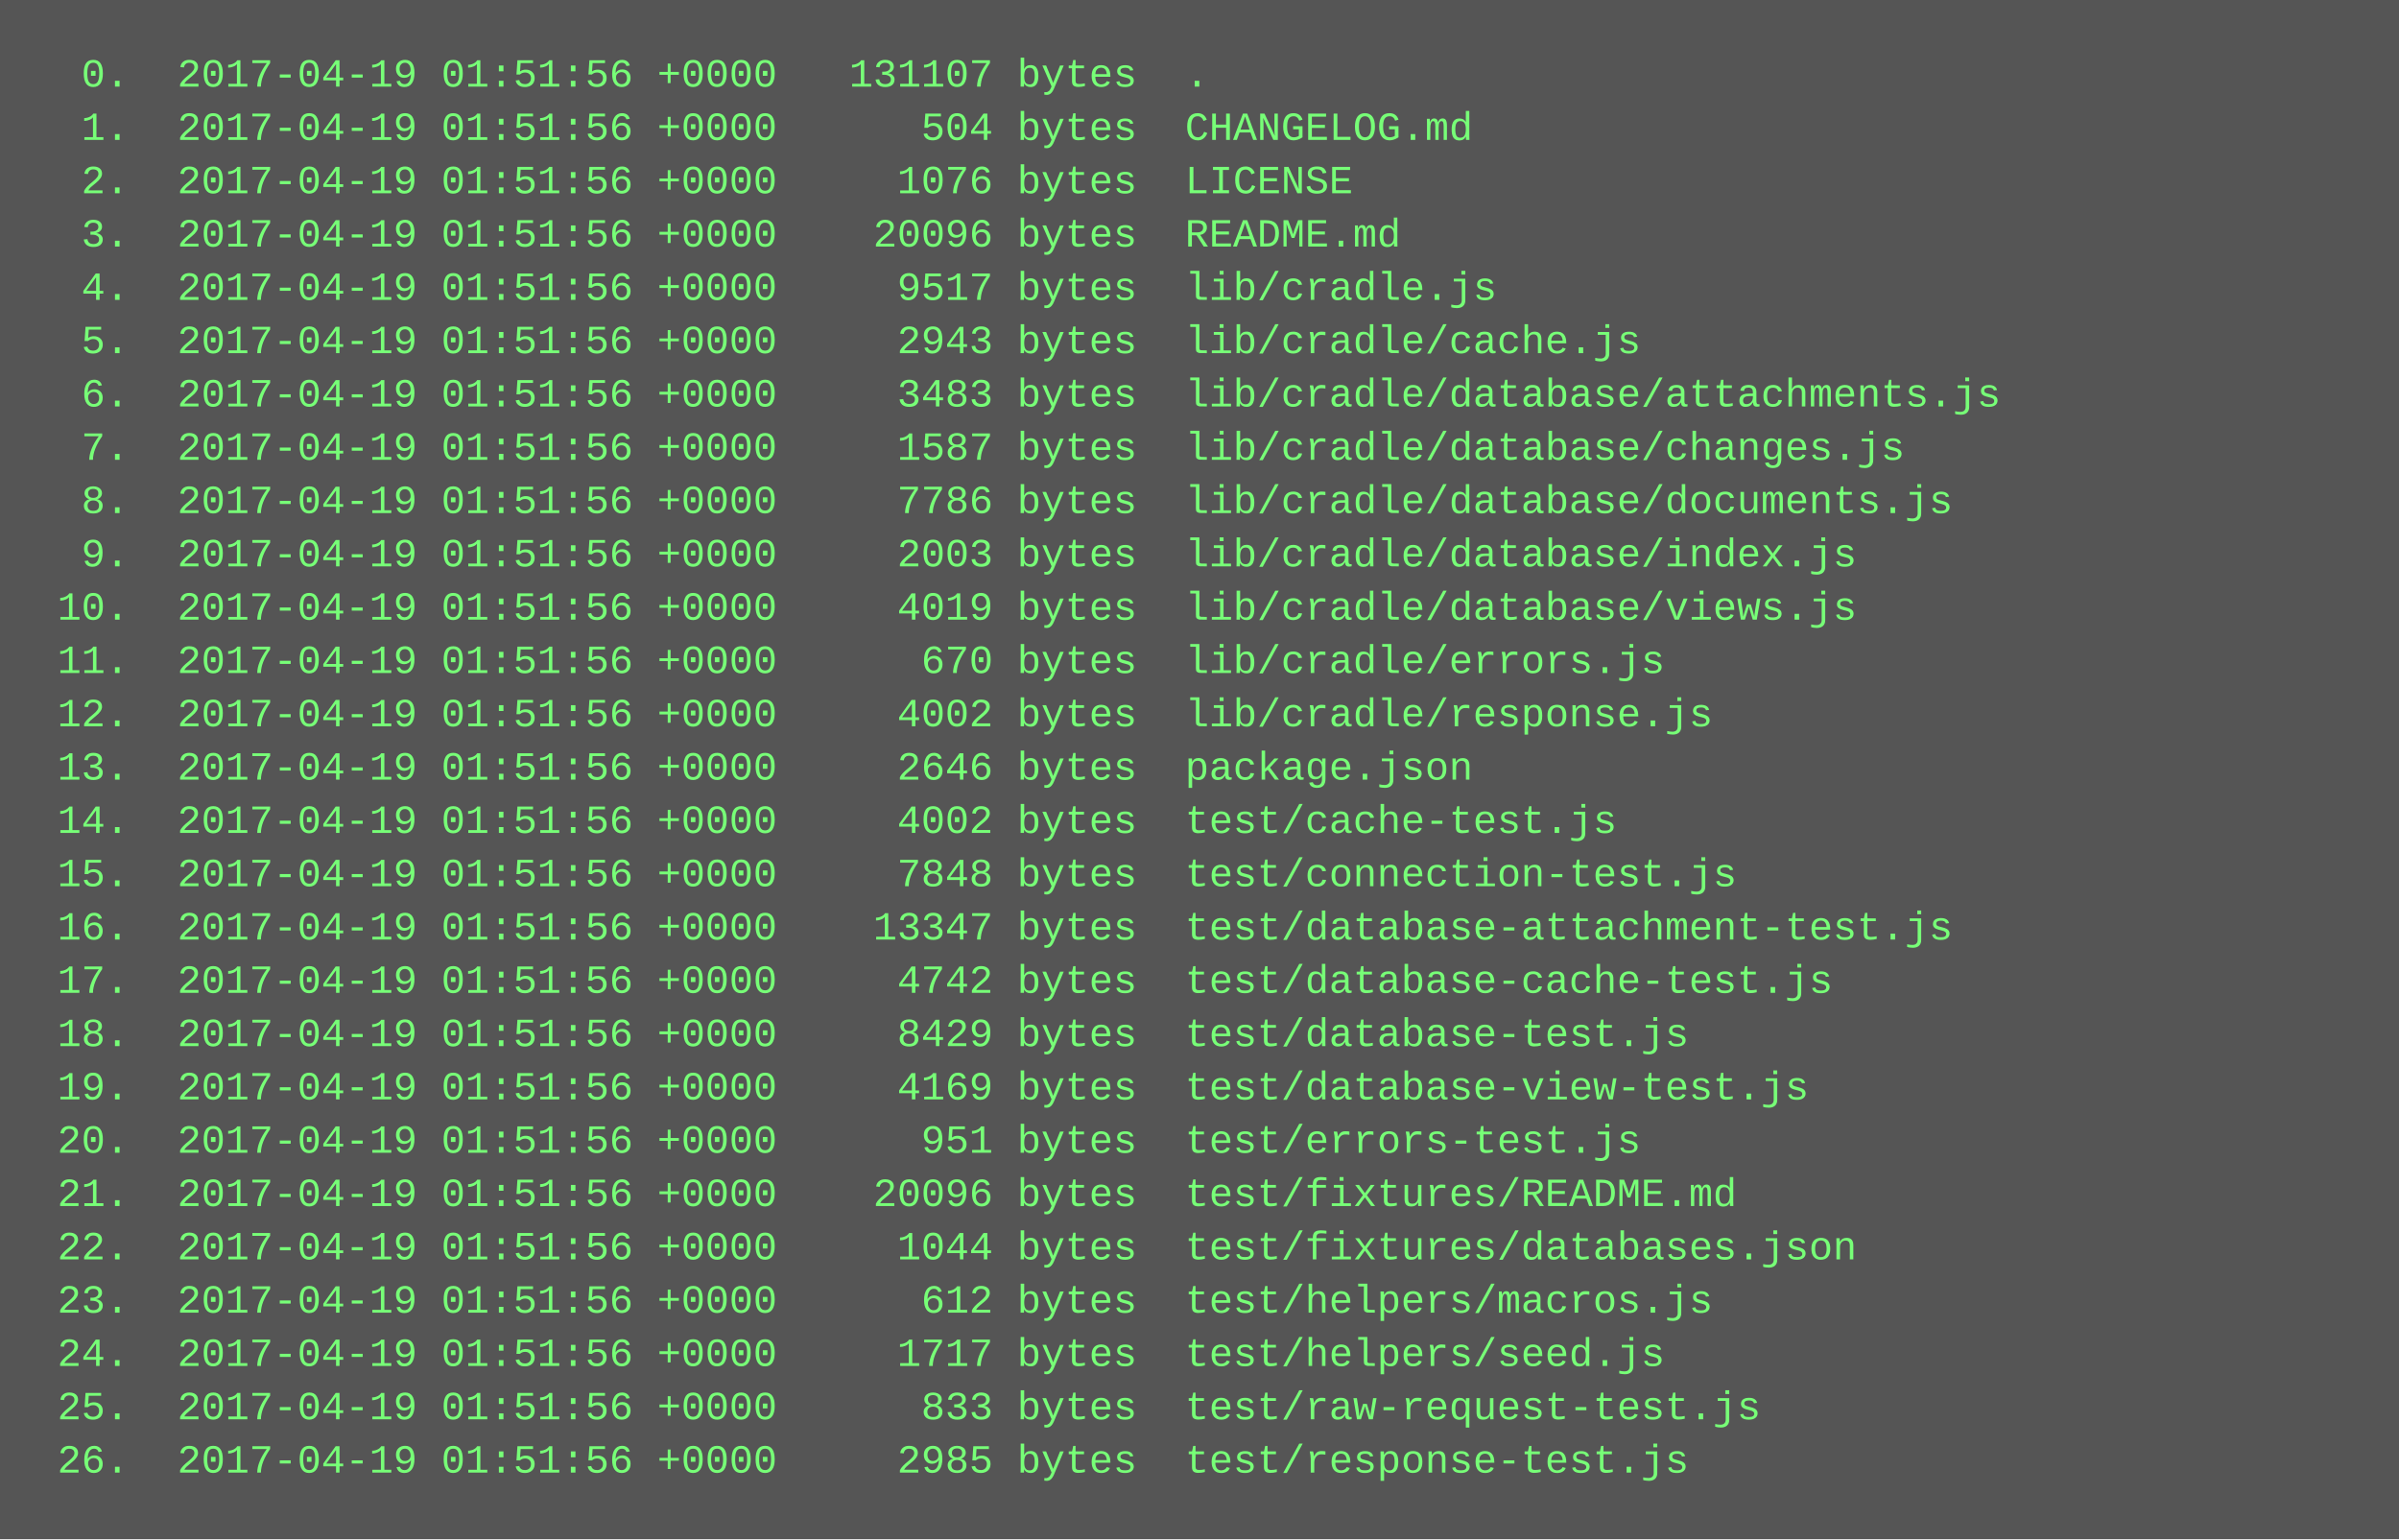
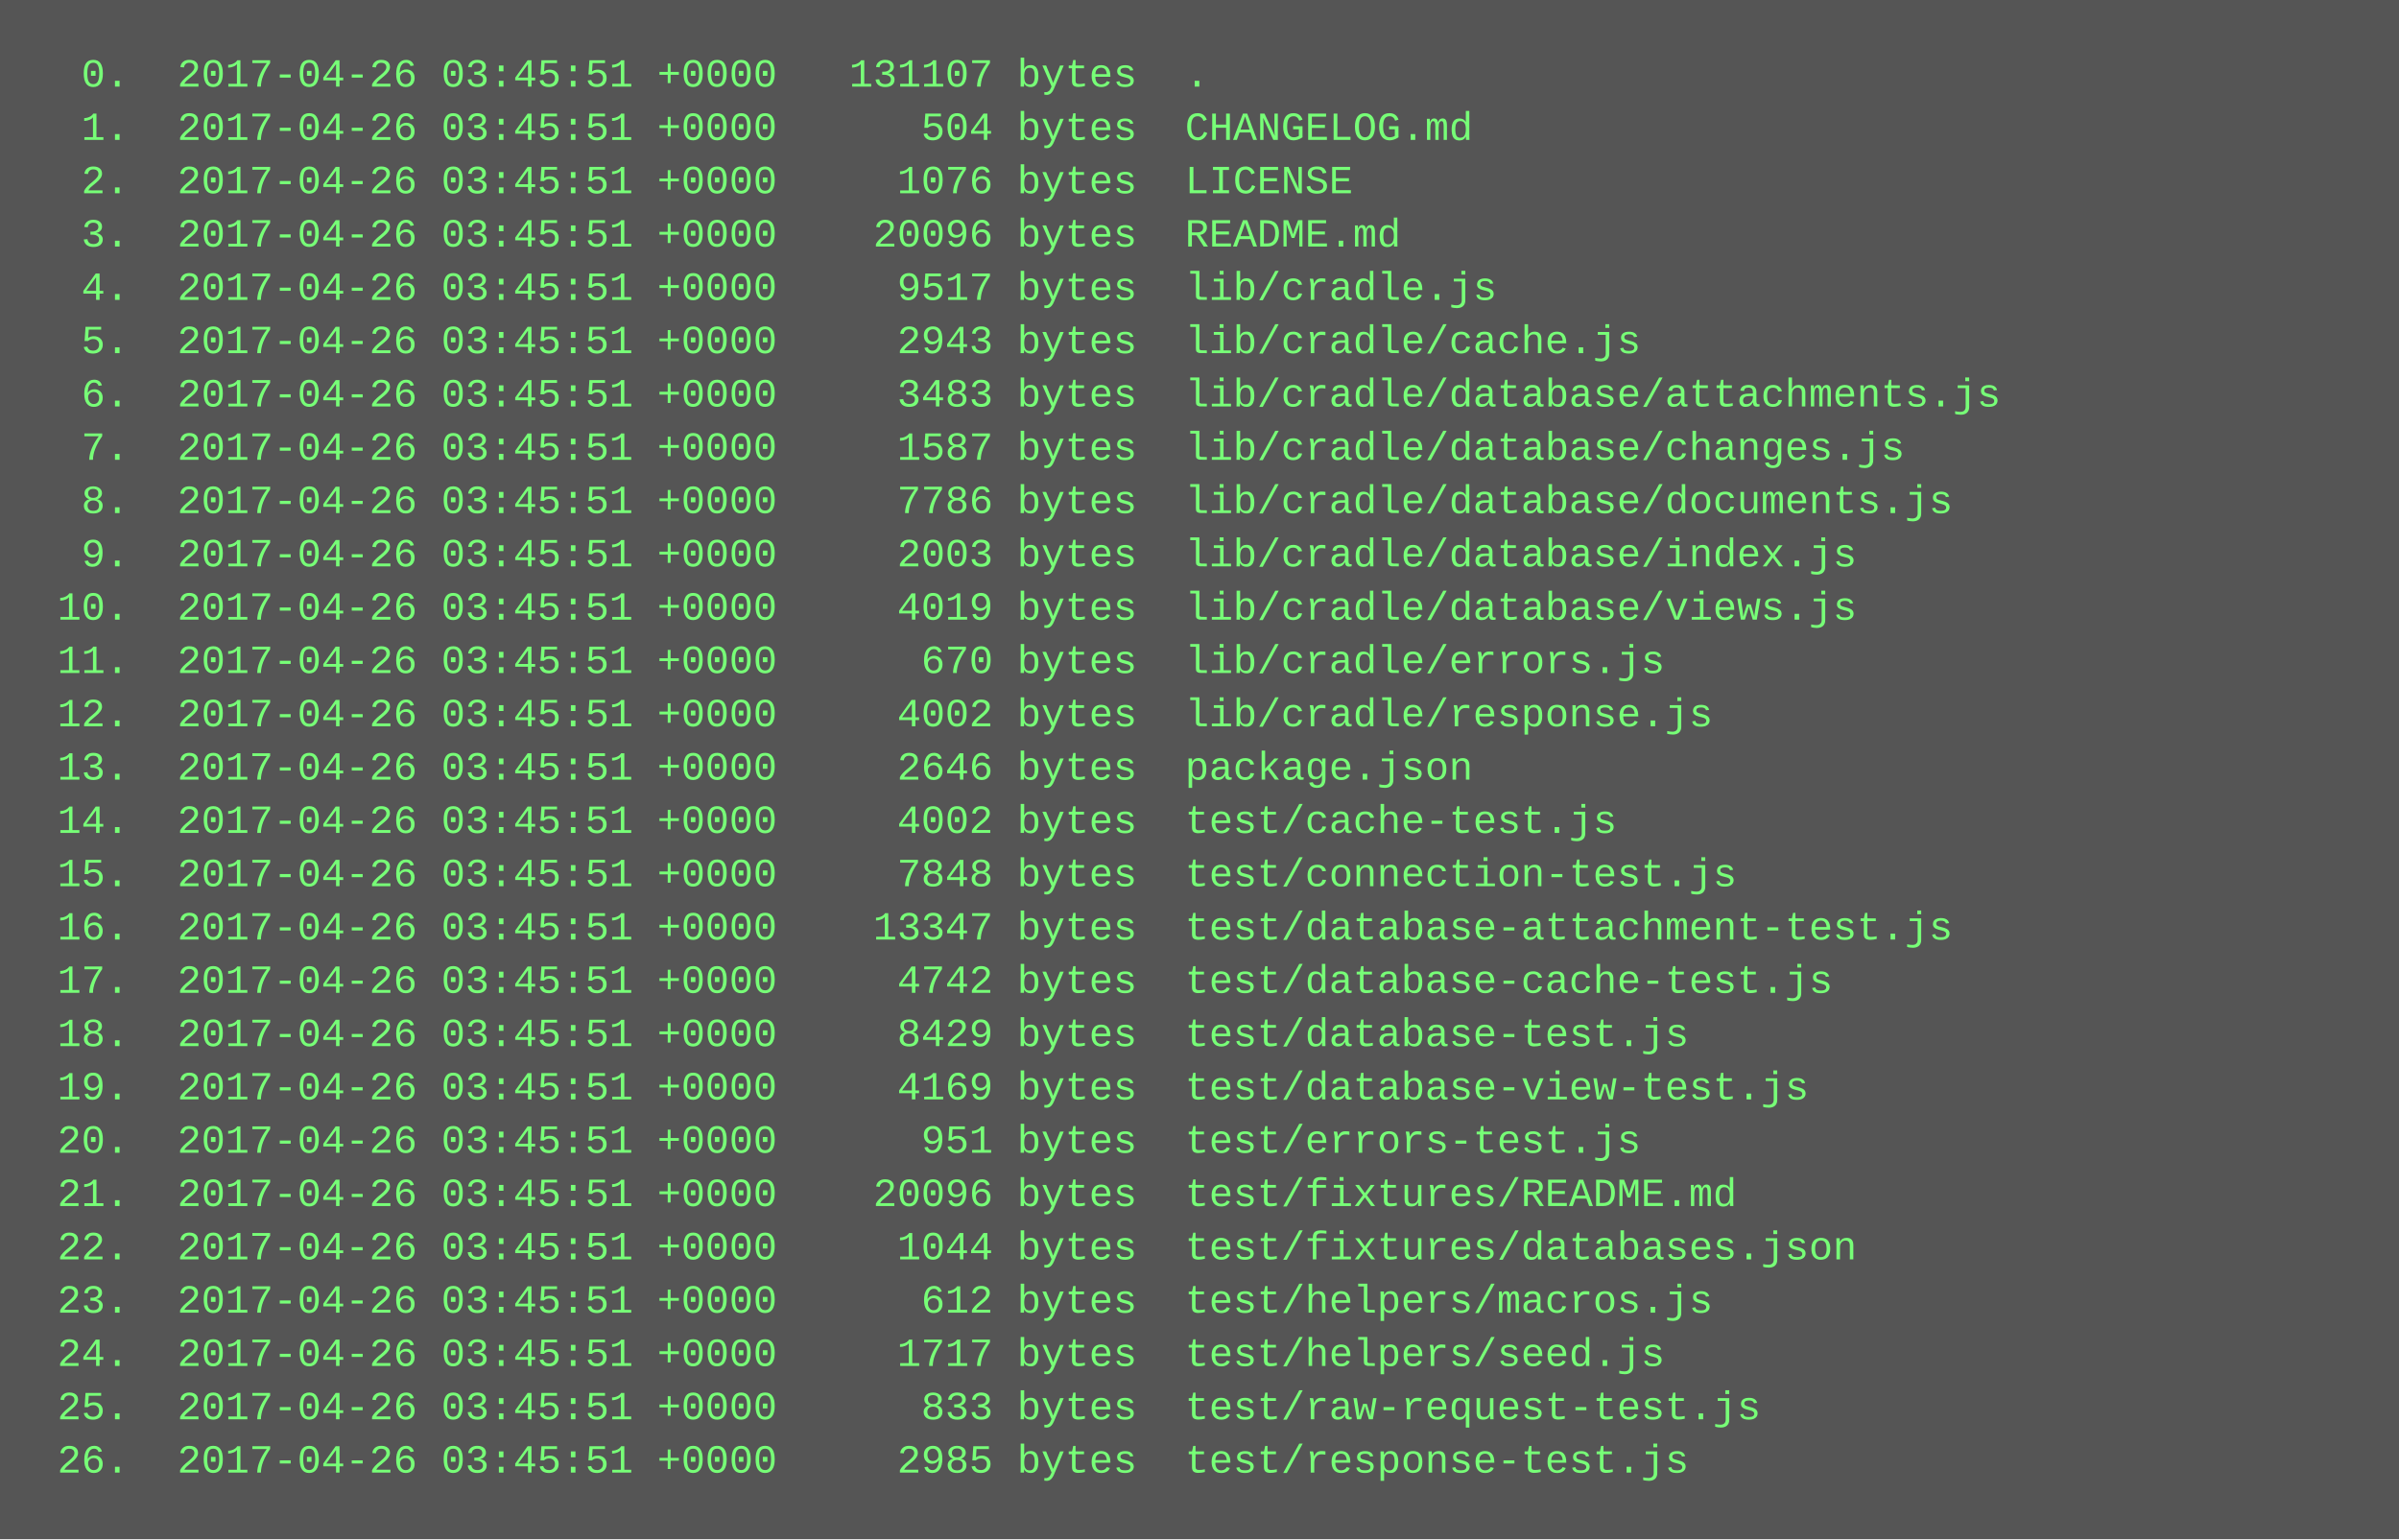
<svg xmlns="http://www.w3.org/2000/svg" height="462" width="720">
  <rect height="462" fill="#555" width="720" />
  <text fill="#7f7" font-family="Courier New" font-size="12" xml:space="preserve">
-     <tspan x="10" y="26">  0.  2017-04-19 01:51:56 +0000   131107 bytes  .</tspan>
-     <tspan x="10" y="42">  1.  2017-04-19 01:51:56 +0000      504 bytes  CHANGELOG.md</tspan>
-     <tspan x="10" y="58">  2.  2017-04-19 01:51:56 +0000     1076 bytes  LICENSE</tspan>
-     <tspan x="10" y="74">  3.  2017-04-19 01:51:56 +0000    20096 bytes  README.md</tspan>
-     <tspan x="10" y="90">  4.  2017-04-19 01:51:56 +0000     9517 bytes  lib/cradle.js</tspan>
-     <tspan x="10" y="106">  5.  2017-04-19 01:51:56 +0000     2943 bytes  lib/cradle/cache.js</tspan>
-     <tspan x="10" y="122">  6.  2017-04-19 01:51:56 +0000     3483 bytes  lib/cradle/database/attachments.js</tspan>
-     <tspan x="10" y="138">  7.  2017-04-19 01:51:56 +0000     1587 bytes  lib/cradle/database/changes.js</tspan>
-     <tspan x="10" y="154">  8.  2017-04-19 01:51:56 +0000     7786 bytes  lib/cradle/database/documents.js</tspan>
-     <tspan x="10" y="170">  9.  2017-04-19 01:51:56 +0000     2003 bytes  lib/cradle/database/index.js</tspan>
-     <tspan x="10" y="186"> 10.  2017-04-19 01:51:56 +0000     4019 bytes  lib/cradle/database/views.js</tspan>
-     <tspan x="10" y="202"> 11.  2017-04-19 01:51:56 +0000      670 bytes  lib/cradle/errors.js</tspan>
-     <tspan x="10" y="218"> 12.  2017-04-19 01:51:56 +0000     4002 bytes  lib/cradle/response.js</tspan>
-     <tspan x="10" y="234"> 13.  2017-04-19 01:51:56 +0000     2646 bytes  package.json</tspan>
-     <tspan x="10" y="250"> 14.  2017-04-19 01:51:56 +0000     4002 bytes  test/cache-test.js</tspan>
-     <tspan x="10" y="266"> 15.  2017-04-19 01:51:56 +0000     7848 bytes  test/connection-test.js</tspan>
-     <tspan x="10" y="282"> 16.  2017-04-19 01:51:56 +0000    13347 bytes  test/database-attachment-test.js</tspan>
-     <tspan x="10" y="298"> 17.  2017-04-19 01:51:56 +0000     4742 bytes  test/database-cache-test.js</tspan>
-     <tspan x="10" y="314"> 18.  2017-04-19 01:51:56 +0000     8429 bytes  test/database-test.js</tspan>
-     <tspan x="10" y="330"> 19.  2017-04-19 01:51:56 +0000     4169 bytes  test/database-view-test.js</tspan>
-     <tspan x="10" y="346"> 20.  2017-04-19 01:51:56 +0000      951 bytes  test/errors-test.js</tspan>
-     <tspan x="10" y="362"> 21.  2017-04-19 01:51:56 +0000    20096 bytes  test/fixtures/README.md</tspan>
-     <tspan x="10" y="378"> 22.  2017-04-19 01:51:56 +0000     1044 bytes  test/fixtures/databases.json</tspan>
-     <tspan x="10" y="394"> 23.  2017-04-19 01:51:56 +0000      612 bytes  test/helpers/macros.js</tspan>
-     <tspan x="10" y="410"> 24.  2017-04-19 01:51:56 +0000     1717 bytes  test/helpers/seed.js</tspan>
-     <tspan x="10" y="426"> 25.  2017-04-19 01:51:56 +0000      833 bytes  test/raw-request-test.js</tspan>
-     <tspan x="10" y="442"> 26.  2017-04-19 01:51:56 +0000     2985 bytes  test/response-test.js</tspan>
+     <tspan x="10" y="26">  0.  2017-04-26 03:45:51 +0000   131107 bytes  .</tspan>
+     <tspan x="10" y="42">  1.  2017-04-26 03:45:51 +0000      504 bytes  CHANGELOG.md</tspan>
+     <tspan x="10" y="58">  2.  2017-04-26 03:45:51 +0000     1076 bytes  LICENSE</tspan>
+     <tspan x="10" y="74">  3.  2017-04-26 03:45:51 +0000    20096 bytes  README.md</tspan>
+     <tspan x="10" y="90">  4.  2017-04-26 03:45:51 +0000     9517 bytes  lib/cradle.js</tspan>
+     <tspan x="10" y="106">  5.  2017-04-26 03:45:51 +0000     2943 bytes  lib/cradle/cache.js</tspan>
+     <tspan x="10" y="122">  6.  2017-04-26 03:45:51 +0000     3483 bytes  lib/cradle/database/attachments.js</tspan>
+     <tspan x="10" y="138">  7.  2017-04-26 03:45:51 +0000     1587 bytes  lib/cradle/database/changes.js</tspan>
+     <tspan x="10" y="154">  8.  2017-04-26 03:45:51 +0000     7786 bytes  lib/cradle/database/documents.js</tspan>
+     <tspan x="10" y="170">  9.  2017-04-26 03:45:51 +0000     2003 bytes  lib/cradle/database/index.js</tspan>
+     <tspan x="10" y="186"> 10.  2017-04-26 03:45:51 +0000     4019 bytes  lib/cradle/database/views.js</tspan>
+     <tspan x="10" y="202"> 11.  2017-04-26 03:45:51 +0000      670 bytes  lib/cradle/errors.js</tspan>
+     <tspan x="10" y="218"> 12.  2017-04-26 03:45:51 +0000     4002 bytes  lib/cradle/response.js</tspan>
+     <tspan x="10" y="234"> 13.  2017-04-26 03:45:51 +0000     2646 bytes  package.json</tspan>
+     <tspan x="10" y="250"> 14.  2017-04-26 03:45:51 +0000     4002 bytes  test/cache-test.js</tspan>
+     <tspan x="10" y="266"> 15.  2017-04-26 03:45:51 +0000     7848 bytes  test/connection-test.js</tspan>
+     <tspan x="10" y="282"> 16.  2017-04-26 03:45:51 +0000    13347 bytes  test/database-attachment-test.js</tspan>
+     <tspan x="10" y="298"> 17.  2017-04-26 03:45:51 +0000     4742 bytes  test/database-cache-test.js</tspan>
+     <tspan x="10" y="314"> 18.  2017-04-26 03:45:51 +0000     8429 bytes  test/database-test.js</tspan>
+     <tspan x="10" y="330"> 19.  2017-04-26 03:45:51 +0000     4169 bytes  test/database-view-test.js</tspan>
+     <tspan x="10" y="346"> 20.  2017-04-26 03:45:51 +0000      951 bytes  test/errors-test.js</tspan>
+     <tspan x="10" y="362"> 21.  2017-04-26 03:45:51 +0000    20096 bytes  test/fixtures/README.md</tspan>
+     <tspan x="10" y="378"> 22.  2017-04-26 03:45:51 +0000     1044 bytes  test/fixtures/databases.json</tspan>
+     <tspan x="10" y="394"> 23.  2017-04-26 03:45:51 +0000      612 bytes  test/helpers/macros.js</tspan>
+     <tspan x="10" y="410"> 24.  2017-04-26 03:45:51 +0000     1717 bytes  test/helpers/seed.js</tspan>
+     <tspan x="10" y="426"> 25.  2017-04-26 03:45:51 +0000      833 bytes  test/raw-request-test.js</tspan>
+     <tspan x="10" y="442"> 26.  2017-04-26 03:45:51 +0000     2985 bytes  test/response-test.js</tspan>
  </text>
</svg>
